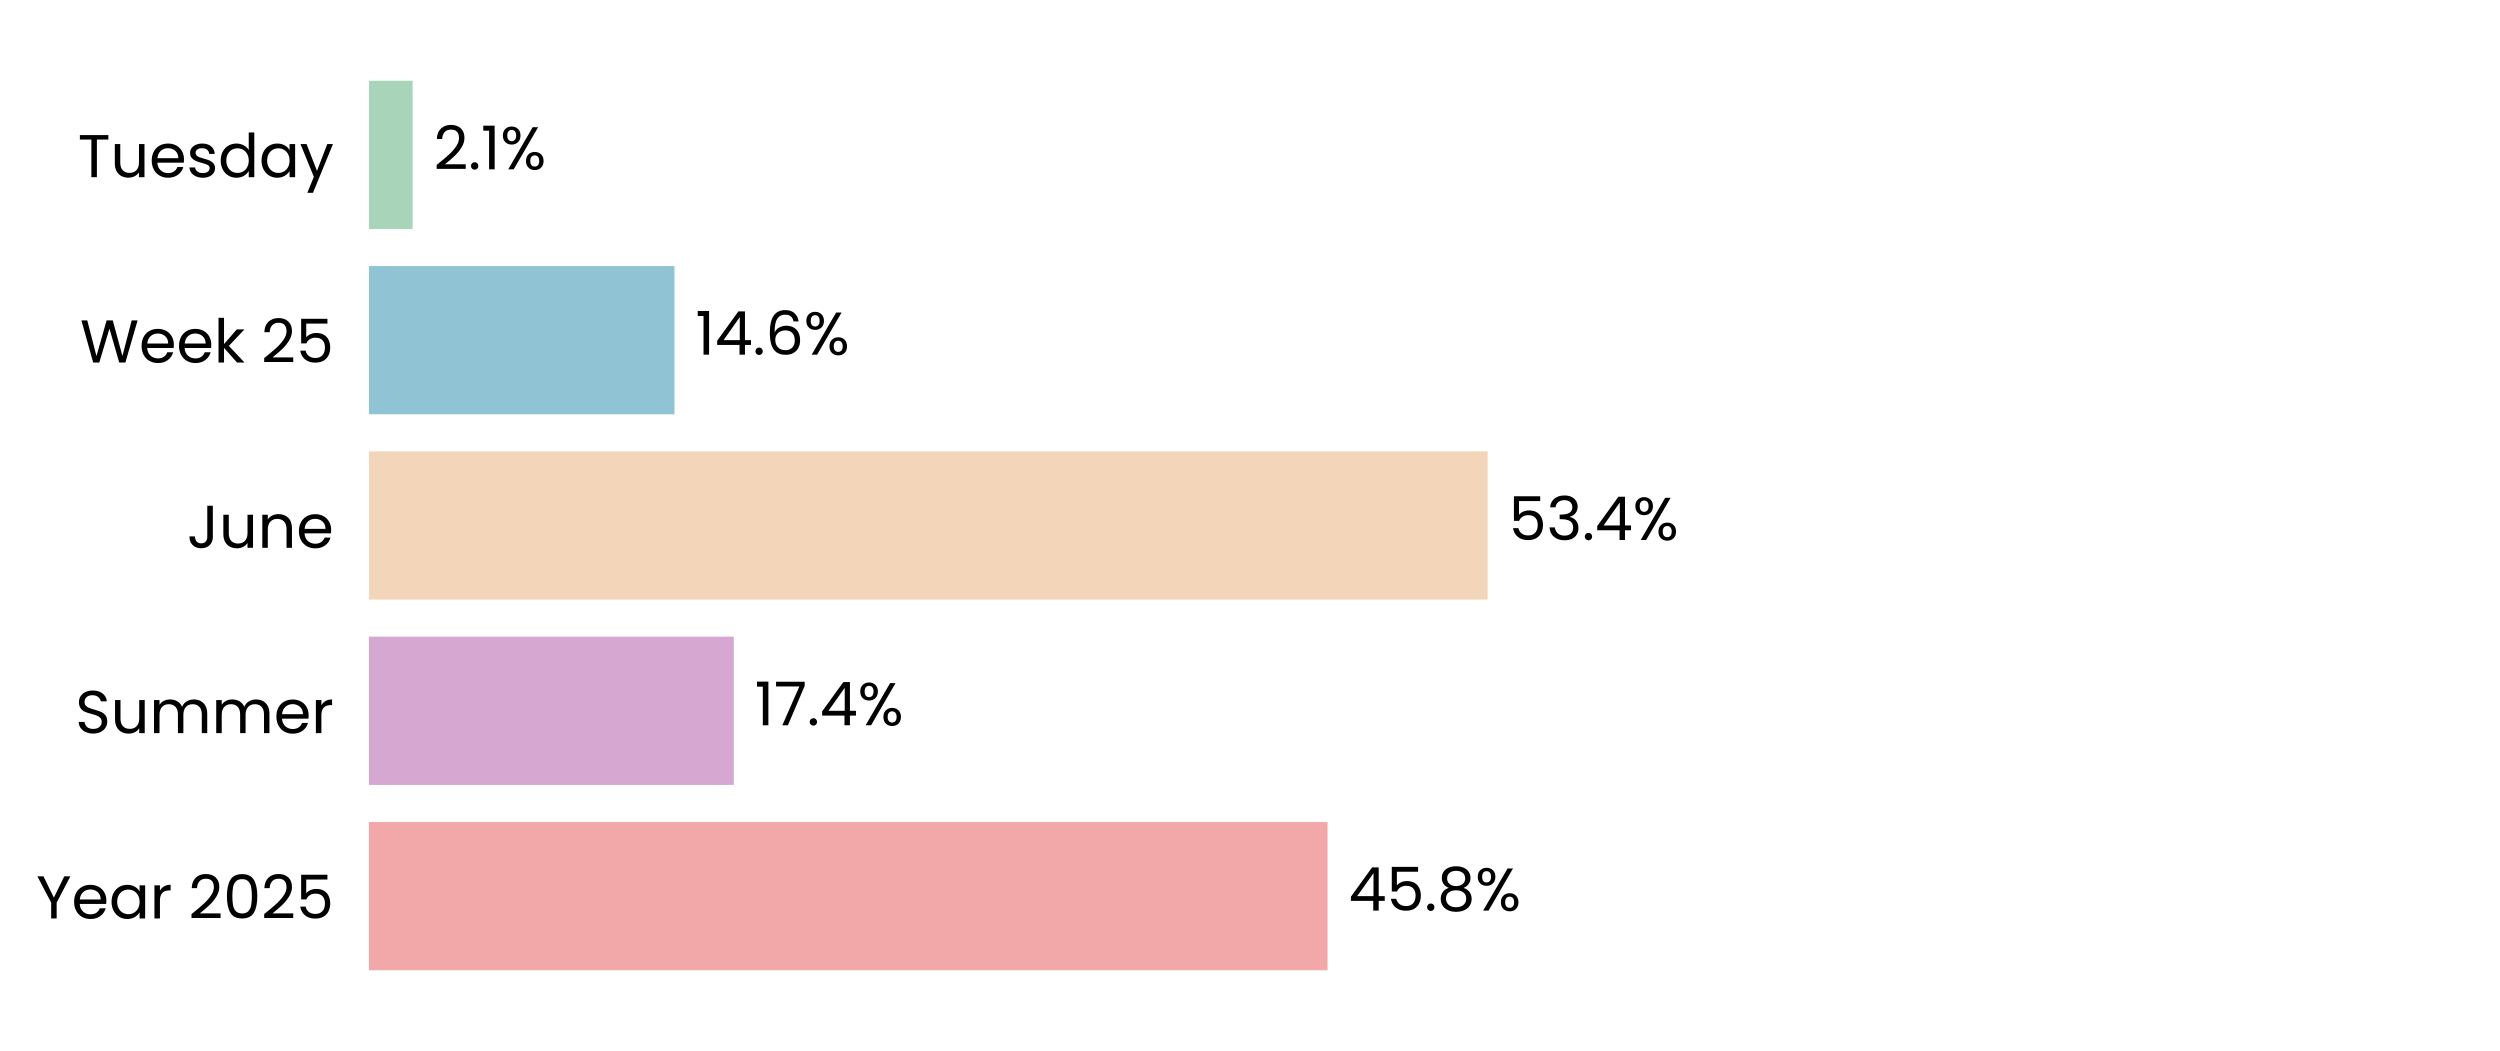
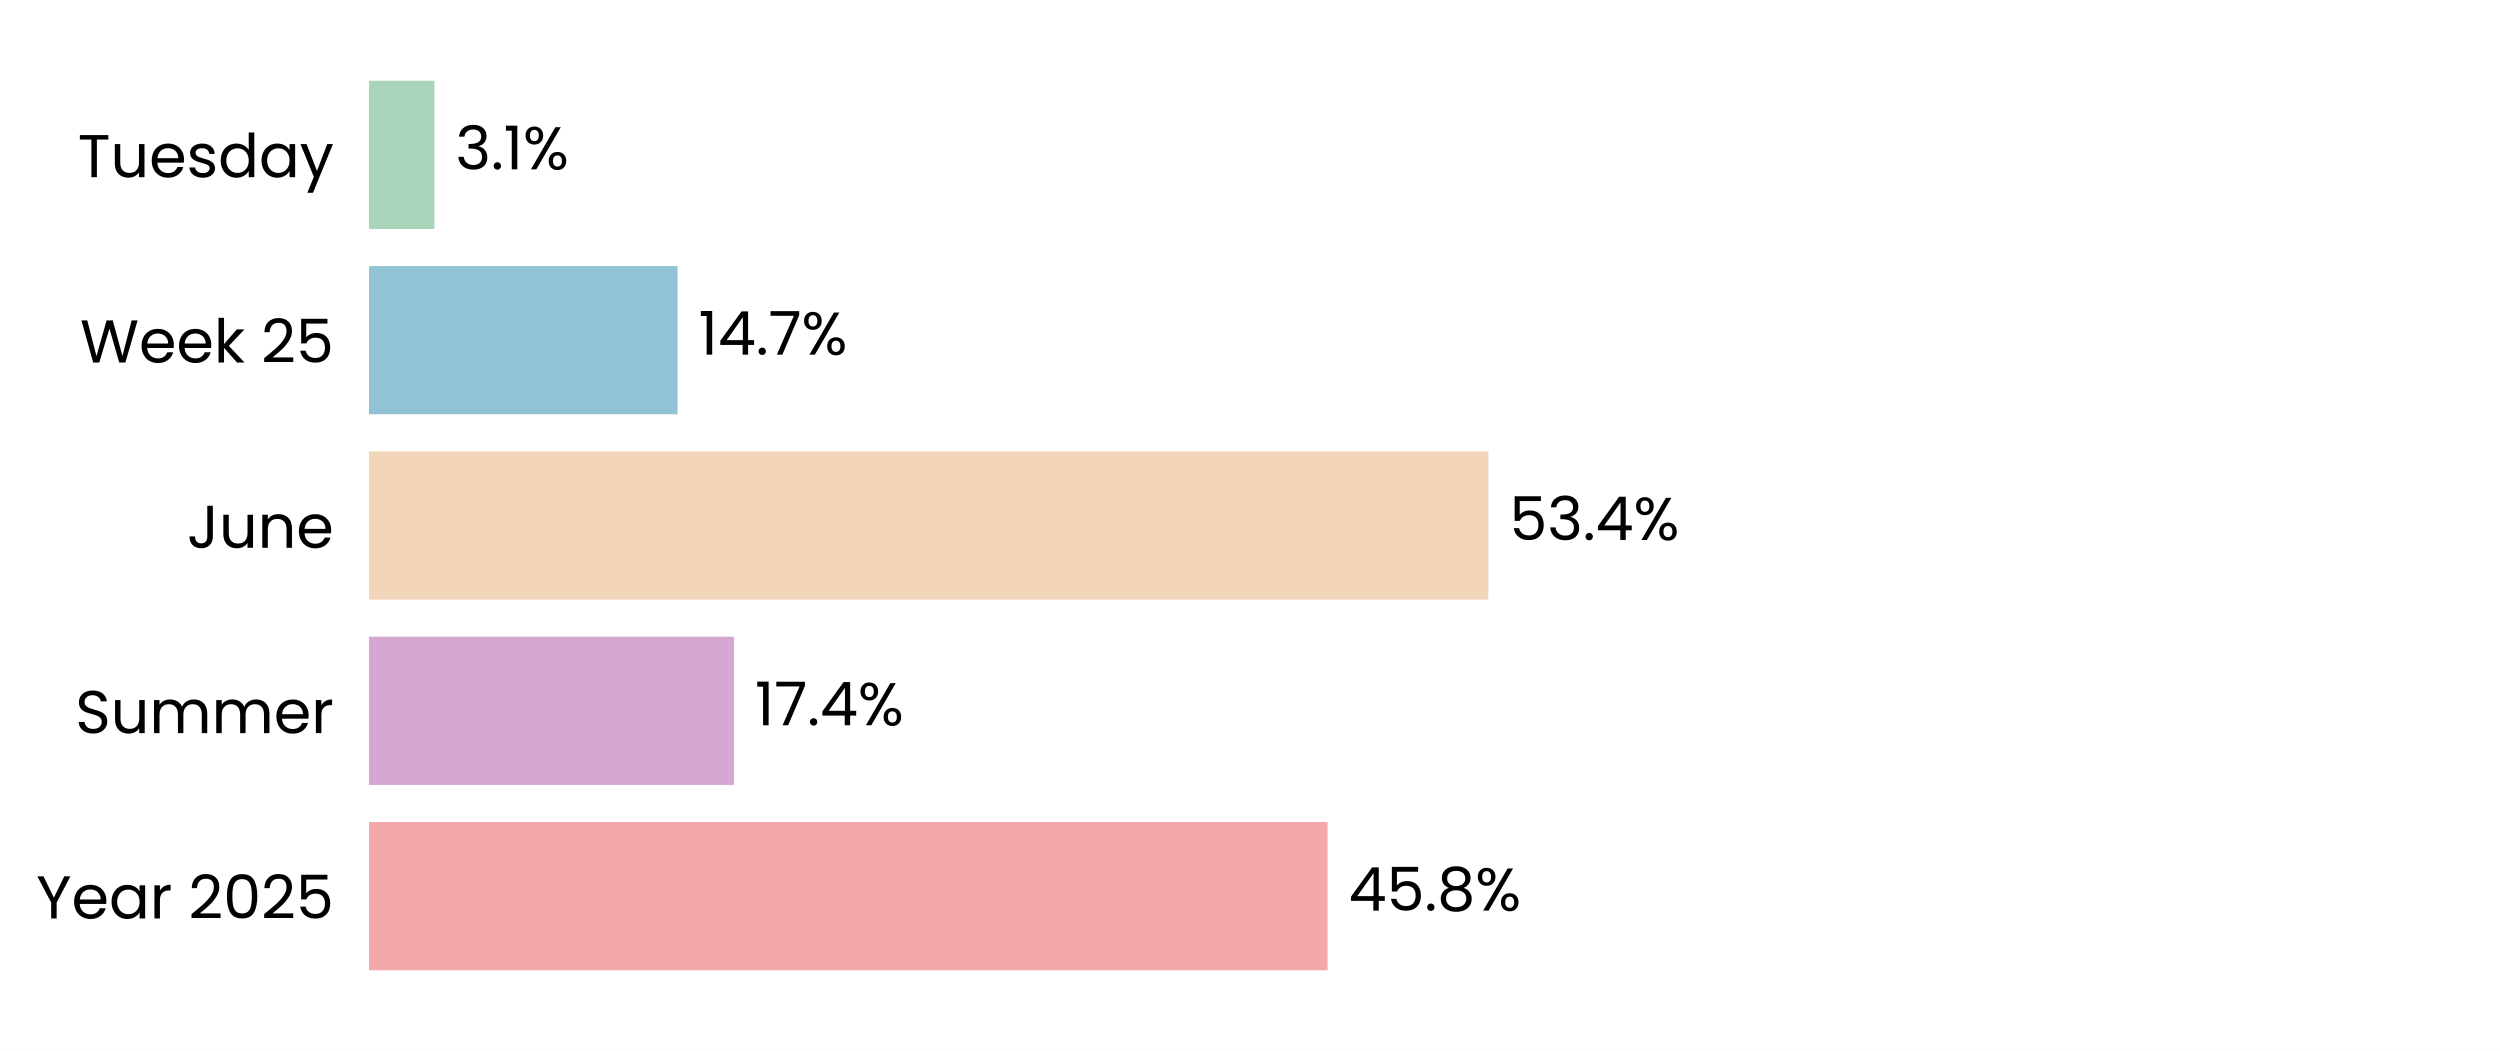
<svg xmlns="http://www.w3.org/2000/svg" xmlns:xlink="http://www.w3.org/1999/xlink" width="496.691pt" height="208.8pt" viewBox="0 0 496.691 208.8" version="1.1">
  <defs>
    <style type="text/css">*{stroke-linejoin: round; stroke-linecap: butt}</style>
  </defs>
  <g id="figure_1">
    <g id="patch_1">
      <path d="M 0 208.8  L 496.691 208.8  L 496.691 0  L 0 0  z " style="fill: #ffffff" />
    </g>
    <g id="axes_1">
      <g id="patch_2">
        <path d="M 73.311 201.6  L 489.491 201.6  L 489.491 7.2  L 73.311 7.2  z " style="fill: #ffffff" />
      </g>
      <g id="patch_3">
-         <path d="M 73.311 192.764  L 263.752 192.764  L 263.752 163.309  L 73.311 163.309  z " clip-path="url(#p1c17f2dee6)" style="fill: #f2a8a8" />
+         <path d="M 73.311 192.764  L 263.763 192.764  L 263.763 163.309  L 73.311 163.309  z " clip-path="url(#p4909c11f8e)" style="fill: #f2a8a8" />
      </g>
      <g id="patch_4">
-         <path d="M 73.311 155.945  L 145.785 155.945  L 145.785 126.491  L 73.311 126.491  z " clip-path="url(#p1c17f2dee6)" style="fill: #d6a8d1" />
+         <path d="M 73.311 155.945  L 145.832 155.945  L 145.832 126.491  L 73.311 126.491  z " clip-path="url(#p4909c11f8e)" style="fill: #d6a8d1" />
      </g>
      <g id="patch_5">
-         <path d="M 73.311 119.127  L 295.563 119.127  L 295.563 89.673  L 73.311 89.673  z " clip-path="url(#p1c17f2dee6)" style="fill: #f3d6ba" />
+         <path d="M 73.311 119.127  L 295.707 119.127  L 295.707 89.673  L 73.311 89.673  z " clip-path="url(#p4909c11f8e)" style="fill: #f3d6ba" />
      </g>
      <g id="patch_6">
-         <path d="M 73.311 82.309  L 134.004 82.309  L 134.004 52.855  L 73.311 52.855  z " clip-path="url(#p1c17f2dee6)" style="fill: #90c3d4" />
+         <path d="M 73.311 82.309  L 134.623 82.309  L 134.623 52.855  L 73.311 52.855  z " clip-path="url(#p4909c11f8e)" style="fill: #90c3d4" />
      </g>
      <g id="patch_7">
-         <path d="M 73.311 45.491  L 81.982 45.491  L 81.982 16.036  L 73.311 16.036  z " clip-path="url(#p1c17f2dee6)" style="fill: #a8d5ba" />
+         <path d="M 73.311 45.491  L 86.317 45.491  L 86.317 16.036  L 73.311 16.036  z " clip-path="url(#p4909c11f8e)" style="fill: #a8d5ba" />
      </g>
      <g id="matplotlib.axis_1">
        <g id="ytick_1">
          <g id="text_1">
            <g transform="translate(7.2 182.4764) scale(0.12 -0.12)">
              <defs>
                <path id="Poppins-Regular-59" d="M 3616 4461  L 2163 1683  L 2163 0  L 1581 0  L 1581 1683  L 122 4461  L 768 4461  L 1869 2202  L 2970 4461  L 3616 4461  z " transform="scale(0.015625)" />
                <path id="Poppins-Regular-65" d="M 3693 1888  Q 3693 1722 3674 1536  L 870 1536  Q 902 1018 1225 726  Q 1549 435 2010 435  Q 2387 435 2640 611  Q 2893 787 2995 1082  L 3622 1082  Q 3482 576 3059 259  Q 2637 -58 2010 -58  Q 1510 -58 1116 166  Q 723 390 499 803  Q 275 1216 275 1760  Q 275 2304 492 2713  Q 710 3123 1104 3344  Q 1498 3565 2010 3565  Q 2509 3565 2893 3347  Q 3277 3130 3485 2749  Q 3693 2368 3693 1888  z M 3091 2010  Q 3091 2342 2944 2582  Q 2797 2822 2544 2947  Q 2291 3072 1984 3072  Q 1542 3072 1232 2790  Q 922 2509 877 2010  L 3091 2010  z " transform="scale(0.015625)" />
                <path id="Poppins-Regular-61" d="M 275 1766  Q 275 2304 492 2710  Q 710 3117 1091 3341  Q 1472 3565 1939 3565  Q 2400 3565 2739 3366  Q 3078 3168 3245 2867  L 3245 3507  L 3834 3507  L 3834 0  L 3245 0  L 3245 653  Q 3072 346 2729 144  Q 2387 -58 1933 -58  Q 1466 -58 1088 172  Q 710 403 492 819  Q 275 1235 275 1766  z M 3245 1760  Q 3245 2157 3085 2451  Q 2925 2746 2653 2902  Q 2381 3059 2054 3059  Q 1728 3059 1459 2905  Q 1190 2752 1030 2457  Q 870 2163 870 1766  Q 870 1363 1030 1065  Q 1190 768 1459 611  Q 1728 454 2054 454  Q 2381 454 2653 611  Q 2925 768 3085 1065  Q 3245 1363 3245 1760  z " transform="scale(0.015625)" />
                <path id="Poppins-Regular-72" d="M 1075 2938  Q 1229 3238 1513 3404  Q 1798 3571 2208 3571  L 2208 2970  L 2054 2970  Q 1075 2970 1075 1907  L 1075 0  L 493 0  L 493 3507  L 1075 3507  L 1075 2938  z " transform="scale(0.015625)" />
                <path id="Poppins-Regular-20" transform="scale(0.015625)" />
                <path id="Poppins-Regular-32" d="M 326 467  Q 1139 1120 1600 1539  Q 2061 1958 2377 2416  Q 2694 2874 2694 3315  Q 2694 3731 2492 3971  Q 2291 4211 1843 4211  Q 1408 4211 1168 3939  Q 928 3667 909 3213  L 346 3213  Q 371 3930 780 4320  Q 1190 4710 1837 4710  Q 2496 4710 2883 4345  Q 3270 3981 3270 3341  Q 3270 2810 2953 2307  Q 2637 1805 2233 1424  Q 1830 1043 1203 538  L 3405 538  L 3405 51  L 326 51  L 326 467  z " transform="scale(0.015625)" />
                <path id="Poppins-Regular-30" d="M 397 2362  Q 397 3462 755 4080  Q 1114 4698 2010 4698  Q 2899 4698 3257 4080  Q 3616 3462 3616 2362  Q 3616 1242 3257 621  Q 2899 0 2010 0  Q 1114 0 755 621  Q 397 1242 397 2362  z M 3040 2362  Q 3040 2918 2966 3305  Q 2893 3693 2665 3929  Q 2438 4166 2010 4166  Q 1574 4166 1347 3929  Q 1120 3693 1046 3305  Q 973 2918 973 2362  Q 973 1786 1046 1395  Q 1120 1005 1347 768  Q 1574 531 2010 531  Q 2438 531 2665 768  Q 2893 1005 2966 1395  Q 3040 1786 3040 2362  z " transform="scale(0.015625)" />
                <path id="Poppins-Regular-35" d="M 3347 4122  L 1101 4122  L 1101 2662  Q 1248 2867 1536 2998  Q 1824 3130 2157 3130  Q 2688 3130 3021 2909  Q 3354 2688 3498 2339  Q 3642 1990 3642 1600  Q 3642 1139 3469 774  Q 3296 410 2941 198  Q 2586 -13 2061 -13  Q 1389 -13 973 332  Q 557 678 467 1254  L 1037 1254  Q 1120 890 1389 685  Q 1658 480 2067 480  Q 2573 480 2829 784  Q 3085 1088 3085 1587  Q 3085 2086 2829 2358  Q 2573 2630 2074 2630  Q 1734 2630 1481 2467  Q 1229 2304 1114 2022  L 563 2022  L 563 4634  L 3347 4634  L 3347 4122  z " transform="scale(0.015625)" />
              </defs>
              <use xlink:href="#Poppins-Regular-59" />
              <use xlink:href="#Poppins-Regular-65" transform="translate(58.39999 0)" />
              <use xlink:href="#Poppins-Regular-61" transform="translate(120.4 0)" />
              <use xlink:href="#Poppins-Regular-72" transform="translate(188 0)" />
              <use xlink:href="#Poppins-Regular-20" transform="translate(225.3 0)" />
              <use xlink:href="#Poppins-Regular-32" transform="translate(252 0)" />
              <use xlink:href="#Poppins-Regular-30" transform="translate(309.4999 0)" />
              <use xlink:href="#Poppins-Regular-32" transform="translate(372.2999 0)" />
              <use xlink:href="#Poppins-Regular-35" transform="translate(429.7999 0)" />
            </g>
          </g>
        </g>
        <g id="ytick_2">
          <g id="text_2">
            <g transform="translate(14.95125 145.6582) scale(0.12 -0.12)">
              <defs>
                <path id="Poppins-Regular-53" d="M 1907 -45  Q 1466 -45 1117 112  Q 768 269 569 547  Q 371 826 365 1190  L 986 1190  Q 1018 877 1245 662  Q 1472 448 1907 448  Q 2323 448 2563 656  Q 2803 864 2803 1190  Q 2803 1446 2662 1606  Q 2522 1766 2310 1849  Q 2099 1933 1741 2029  Q 1299 2144 1033 2259  Q 768 2374 579 2620  Q 390 2867 390 3283  Q 390 3648 576 3929  Q 762 4211 1098 4364  Q 1434 4518 1869 4518  Q 2496 4518 2896 4204  Q 3296 3891 3347 3373  L 2707 3373  Q 2675 3629 2438 3824  Q 2202 4019 1811 4019  Q 1446 4019 1216 3830  Q 986 3642 986 3302  Q 986 3059 1123 2905  Q 1261 2752 1462 2672  Q 1664 2592 2029 2490  Q 2470 2368 2739 2249  Q 3008 2131 3200 1884  Q 3392 1638 3392 1216  Q 3392 890 3219 602  Q 3046 314 2707 134  Q 2368 -45 1907 -45  z " transform="scale(0.015625)" />
                <path id="Poppins-Regular-75" d="M 3603 3507  L 3603 0  L 3021 0  L 3021 518  Q 2854 250 2556 99  Q 2259 -51 1901 -51  Q 1491 -51 1164 118  Q 838 288 649 627  Q 461 966 461 1453  L 461 3507  L 1037 3507  L 1037 1530  Q 1037 1011 1299 732  Q 1562 454 2016 454  Q 2483 454 2752 742  Q 3021 1030 3021 1581  L 3021 3507  L 3603 3507  z " transform="scale(0.015625)" />
                <path id="Poppins-Regular-6d" d="M 4710 3571  Q 5120 3571 5440 3401  Q 5760 3232 5945 2893  Q 6131 2554 6131 2067  L 6131 0  L 5555 0  L 5555 1984  Q 5555 2509 5296 2787  Q 5037 3066 4595 3066  Q 4141 3066 3872 2774  Q 3603 2483 3603 1933  L 3603 0  L 3027 0  L 3027 1984  Q 3027 2509 2768 2787  Q 2509 3066 2067 3066  Q 1613 3066 1344 2774  Q 1075 2483 1075 1933  L 1075 0  L 493 0  L 493 3507  L 1075 3507  L 1075 3002  Q 1248 3277 1539 3424  Q 1830 3571 2182 3571  Q 2624 3571 2963 3372  Q 3302 3174 3469 2790  Q 3616 3162 3955 3366  Q 4294 3571 4710 3571  z " transform="scale(0.015625)" />
              </defs>
              <use xlink:href="#Poppins-Regular-53" />
              <use xlink:href="#Poppins-Regular-75" transform="translate(58.7 0)" />
              <use xlink:href="#Poppins-Regular-6d" transform="translate(122.7 0)" />
              <use xlink:href="#Poppins-Regular-6d" transform="translate(225.7 0)" />
              <use xlink:href="#Poppins-Regular-65" transform="translate(328.7 0)" />
              <use xlink:href="#Poppins-Regular-72" transform="translate(390.6999 0)" />
            </g>
          </g>
        </g>
        <g id="ytick_3">
          <g id="text_3">
            <g transform="translate(37.15125 108.84) scale(0.12 -0.12)">
              <defs>
                <path id="Poppins-Regular-4a" d="M 2739 4461  L 2739 1165  Q 2739 614 2400 284  Q 2061 -45 1504 -45  Q 941 -45 601 291  Q 262 627 262 1210  L 845 1210  Q 851 883 1014 678  Q 1178 474 1504 474  Q 1830 474 1990 669  Q 2150 864 2150 1165  L 2150 4461  L 2739 4461  z " transform="scale(0.015625)" />
                <path id="Poppins-Regular-6e" d="M 2202 3571  Q 2842 3571 3238 3184  Q 3635 2797 3635 2067  L 3635 0  L 3059 0  L 3059 1984  Q 3059 2509 2796 2787  Q 2534 3066 2080 3066  Q 1619 3066 1347 2778  Q 1075 2490 1075 1939  L 1075 0  L 493 0  L 493 3507  L 1075 3507  L 1075 3008  Q 1248 3277 1545 3424  Q 1843 3571 2202 3571  z " transform="scale(0.015625)" />
              </defs>
              <use xlink:href="#Poppins-Regular-4a" />
              <use xlink:href="#Poppins-Regular-75" transform="translate(52.99999 0)" />
              <use xlink:href="#Poppins-Regular-6e" transform="translate(117 0)" />
              <use xlink:href="#Poppins-Regular-65" transform="translate(181 0)" />
            </g>
          </g>
        </g>
        <g id="ytick_4">
          <g id="text_4">
            <g transform="translate(15.9 72.02182) scale(0.12 -0.12)">
              <defs>
                <path id="Poppins-Regular-57" d="M 6099 4461  L 4806 0  L 4154 0  L 3117 3590  L 2042 0  L 1395 -6  L 147 4461  L 768 4461  L 1741 678  L 2816 4461  L 3469 4461  L 4493 691  L 5472 4461  L 6099 4461  z " transform="scale(0.015625)" />
                <path id="Poppins-Regular-6b" d="M 2451 0  L 1075 1549  L 1075 0  L 493 0  L 493 4736  L 1075 4736  L 1075 1952  L 2426 3507  L 3238 3507  L 1587 1760  L 3245 0  L 2451 0  z " transform="scale(0.015625)" />
              </defs>
              <use xlink:href="#Poppins-Regular-57" />
              <use xlink:href="#Poppins-Regular-65" transform="translate(97.59999 0)" />
              <use xlink:href="#Poppins-Regular-65" transform="translate(159.6 0)" />
              <use xlink:href="#Poppins-Regular-6b" transform="translate(221.6 0)" />
              <use xlink:href="#Poppins-Regular-20" transform="translate(273.0999 0)" />
              <use xlink:href="#Poppins-Regular-32" transform="translate(299.7999 0)" />
              <use xlink:href="#Poppins-Regular-35" transform="translate(357.2999 0)" />
            </g>
          </g>
        </g>
        <g id="ytick_5">
          <g id="text_5">
            <g transform="translate(15.4575 35.20364) scale(0.12 -0.12)">
              <defs>
                <path id="Poppins-Regular-54" d="M 3238 4461  L 3238 3987  L 2022 3987  L 2022 0  L 1440 0  L 1440 3987  L 218 3987  L 218 4461  L 3238 4461  z " transform="scale(0.015625)" />
                <path id="Poppins-Regular-73" d="M 1734 -58  Q 1331 -58 1011 80  Q 691 218 505 464  Q 320 710 301 1030  L 902 1030  Q 928 768 1149 601  Q 1370 435 1728 435  Q 2061 435 2253 582  Q 2445 730 2445 954  Q 2445 1184 2240 1296  Q 2035 1408 1606 1517  Q 1216 1619 969 1724  Q 723 1830 547 2038  Q 371 2246 371 2586  Q 371 2854 531 3078  Q 691 3302 985 3433  Q 1280 3565 1658 3565  Q 2240 3565 2598 3270  Q 2957 2976 2982 2464  L 2400 2464  Q 2381 2739 2179 2905  Q 1978 3072 1638 3072  Q 1325 3072 1139 2937  Q 954 2803 954 2586  Q 954 2413 1066 2301  Q 1178 2189 1347 2121  Q 1517 2054 1818 1971  Q 2195 1869 2432 1769  Q 2669 1670 2838 1472  Q 3008 1274 3014 954  Q 3014 666 2854 435  Q 2694 205 2403 73  Q 2112 -58 1734 -58  z " transform="scale(0.015625)" />
                <path id="Poppins-Regular-64" d="M 275 1766  Q 275 2304 492 2710  Q 710 3117 1091 3341  Q 1472 3565 1946 3565  Q 2355 3565 2707 3376  Q 3059 3187 3245 2880  L 3245 4736  L 3834 4736  L 3834 0  L 3245 0  L 3245 659  Q 3072 346 2733 144  Q 2394 -58 1939 -58  Q 1472 -58 1091 172  Q 710 403 492 819  Q 275 1235 275 1766  z M 3245 1760  Q 3245 2157 3085 2451  Q 2925 2746 2653 2902  Q 2381 3059 2054 3059  Q 1728 3059 1459 2905  Q 1190 2752 1030 2457  Q 870 2163 870 1766  Q 870 1363 1030 1065  Q 1190 768 1459 611  Q 1728 454 2054 454  Q 2381 454 2653 611  Q 2925 768 3085 1065  Q 3245 1363 3245 1760  z " transform="scale(0.015625)" />
                <path id="Poppins-Regular-79" d="M 3514 3507  L 1402 -1651  L 800 -1651  L 1491 38  L 77 3507  L 723 3507  L 1824 666  L 2912 3507  L 3514 3507  z " transform="scale(0.015625)" />
              </defs>
              <use xlink:href="#Poppins-Regular-54" />
              <use xlink:href="#Poppins-Regular-75" transform="translate(54.09999 0)" />
              <use xlink:href="#Poppins-Regular-65" transform="translate(118.1 0)" />
              <use xlink:href="#Poppins-Regular-73" transform="translate(180.1 0)" />
              <use xlink:href="#Poppins-Regular-64" transform="translate(232.3 0)" />
              <use xlink:href="#Poppins-Regular-61" transform="translate(299.8999 0)" />
              <use xlink:href="#Poppins-Regular-79" transform="translate(367.4999 0)" />
            </g>
          </g>
        </g>
      </g>
      <g id="text_6">
-         <g transform="translate(267.9134 180.9164) scale(0.12 -0.12)">
+         <g transform="translate(267.9253 180.9164) scale(0.12 -0.12)">
          <defs>
            <path id="Poppins-Regular-34" d="M 256 1030  L 256 1472  L 2502 4582  L 3200 4582  L 3200 1536  L 3840 1536  L 3840 1030  L 3200 1030  L 3200 0  L 2624 0  L 2624 1030  L 256 1030  z M 2650 3974  L 928 1536  L 2650 1536  L 2650 3974  z " transform="scale(0.015625)" />
            <path id="Poppins-Regular-2e" d="M 678 -38  Q 512 -38 397 77  Q 282 192 282 358  Q 282 525 397 640  Q 512 755 678 755  Q 838 755 950 640  Q 1062 525 1062 358  Q 1062 192 950 77  Q 838 -38 678 -38  z " transform="scale(0.015625)" />
            <path id="Poppins-Regular-38" d="M 1242 2406  Q 883 2547 691 2816  Q 499 3085 499 3469  Q 499 3814 672 4092  Q 845 4371 1187 4534  Q 1530 4698 2016 4698  Q 2502 4698 2844 4534  Q 3187 4371 3363 4092  Q 3539 3814 3539 3469  Q 3539 3098 3340 2819  Q 3142 2541 2797 2406  Q 3194 2285 3427 1981  Q 3661 1677 3661 1248  Q 3661 832 3456 521  Q 3251 211 2876 41  Q 2502 -128 2016 -128  Q 1530 -128 1162 41  Q 794 211 589 521  Q 384 832 384 1248  Q 384 1677 614 1984  Q 845 2291 1242 2406  z M 2976 3398  Q 2976 3789 2720 4000  Q 2464 4211 2016 4211  Q 1574 4211 1318 4000  Q 1062 3789 1062 3392  Q 1062 3034 1328 2816  Q 1594 2598 2016 2598  Q 2445 2598 2710 2819  Q 2976 3040 2976 3398  z M 2016 2150  Q 1542 2150 1241 1929  Q 941 1709 941 1267  Q 941 858 1232 608  Q 1523 358 2016 358  Q 2509 358 2797 608  Q 3085 858 3085 1267  Q 3085 1696 2790 1923  Q 2496 2150 2016 2150  z " transform="scale(0.015625)" />
            <path id="Poppins-Regular-25" d="M 269 3584  Q 269 4019 531 4278  Q 794 4538 1203 4538  Q 1613 4538 1875 4278  Q 2138 4019 2138 3584  Q 2138 3142 1875 2883  Q 1613 2624 1203 2624  Q 794 2624 531 2883  Q 269 3142 269 3584  z M 4006 4467  L 1414 0  L 838 0  L 3430 4467  L 4006 4467  z M 1203 4179  Q 986 4179 861 4028  Q 736 3878 736 3584  Q 736 3290 861 3136  Q 986 2982 1203 2982  Q 1421 2982 1549 3139  Q 1677 3296 1677 3584  Q 1677 3878 1549 4028  Q 1421 4179 1203 4179  z M 2720 883  Q 2720 1325 2982 1584  Q 3245 1843 3654 1843  Q 4064 1843 4323 1584  Q 4582 1325 4582 883  Q 4582 448 4323 185  Q 4064 -77 3654 -77  Q 3245 -77 2982 182  Q 2720 442 2720 883  z M 3648 1478  Q 3430 1478 3302 1328  Q 3174 1178 3174 883  Q 3174 595 3302 444  Q 3430 294 3648 294  Q 3866 294 3994 444  Q 4122 595 4122 883  Q 4122 1178 3994 1328  Q 3866 1478 3648 1478  z " transform="scale(0.015625)" />
          </defs>
          <use xlink:href="#Poppins-Regular-34" />
          <use xlink:href="#Poppins-Regular-35" transform="translate(62.89999 0)" />
          <use xlink:href="#Poppins-Regular-2e" transform="translate(125.7 0)" />
          <use xlink:href="#Poppins-Regular-38" transform="translate(146.7 0)" />
          <use xlink:href="#Poppins-Regular-25" transform="translate(209.8 0)" />
        </g>
      </g>
      <g id="text_7">
-         <g transform="translate(149.9464 144.0982) scale(0.12 -0.12)">
+         <g transform="translate(149.9935 144.0982) scale(0.12 -0.12)">
          <defs>
            <path id="Poppins-Regular-31" d="M 243 4096  L 243 4627  L 1446 4627  L 1446 0  L 858 0  L 858 4096  L 243 4096  z " transform="scale(0.015625)" />
            <path id="Poppins-Regular-37" d="M 3245 4173  L 1466 0  L 877 0  L 2682 4115  L 211 4115  L 211 4614  L 3245 4614  L 3245 4173  z " transform="scale(0.015625)" />
          </defs>
          <use xlink:href="#Poppins-Regular-31" />
          <use xlink:href="#Poppins-Regular-37" transform="translate(31.99998 0)" />
          <use xlink:href="#Poppins-Regular-2e" transform="translate(86.59998 0)" />
          <use xlink:href="#Poppins-Regular-34" transform="translate(107.6 0)" />
          <use xlink:href="#Poppins-Regular-25" transform="translate(170.5 0)" />
        </g>
      </g>
      <g id="text_8">
-         <g transform="translate(299.7247 107.28) scale(0.12 -0.12)">
+         <g transform="translate(299.8692 107.28) scale(0.12 -0.12)">
          <defs>
            <path id="Poppins-Regular-33" d="M 384 3462  Q 429 4051 838 4384  Q 1248 4717 1901 4717  Q 2336 4717 2653 4560  Q 2970 4403 3133 4134  Q 3296 3866 3296 3526  Q 3296 3130 3069 2842  Q 2842 2554 2477 2470  L 2477 2438  Q 2893 2336 3136 2035  Q 3379 1734 3379 1248  Q 3379 883 3212 592  Q 3046 301 2713 134  Q 2381 -32 1914 -32  Q 1235 -32 800 323  Q 365 678 314 1331  L 877 1331  Q 922 947 1190 704  Q 1459 461 1907 461  Q 2355 461 2588 694  Q 2822 928 2822 1299  Q 2822 1779 2502 1990  Q 2182 2202 1536 2202  L 1389 2202  L 1389 2688  L 1542 2688  Q 2131 2694 2432 2883  Q 2733 3072 2733 3469  Q 2733 3808 2512 4013  Q 2291 4218 1882 4218  Q 1485 4218 1241 4013  Q 998 3808 954 3462  L 384 3462  z " transform="scale(0.015625)" />
          </defs>
          <use xlink:href="#Poppins-Regular-35" />
          <use xlink:href="#Poppins-Regular-33" transform="translate(62.79999 0)" />
          <use xlink:href="#Poppins-Regular-2e" transform="translate(121.7 0)" />
          <use xlink:href="#Poppins-Regular-34" transform="translate(142.7 0)" />
          <use xlink:href="#Poppins-Regular-25" transform="translate(205.6 0)" />
        </g>
      </g>
      <g id="text_9">
-         <g transform="translate(138.166 70.46182) scale(0.12 -0.12)">
-           <defs>
-             <path id="Poppins-Regular-36" d="M 2976 3526  Q 2835 4237 2099 4237  Q 1530 4237 1248 3798  Q 966 3360 973 2355  Q 1120 2688 1462 2877  Q 1805 3066 2227 3066  Q 2886 3066 3280 2656  Q 3674 2246 3674 1523  Q 3674 1088 3504 742  Q 3334 397 2992 192  Q 2650 -13 2163 -13  Q 1504 -13 1133 281  Q 762 576 614 1094  Q 467 1613 467 2374  Q 467 4723 2106 4723  Q 2733 4723 3091 4384  Q 3450 4045 3514 3526  L 2976 3526  z M 2106 2573  Q 1830 2573 1587 2461  Q 1344 2349 1193 2121  Q 1043 1894 1043 1568  Q 1043 1082 1324 778  Q 1606 474 2131 474  Q 2579 474 2844 752  Q 3110 1030 3110 1504  Q 3110 2003 2854 2288  Q 2598 2573 2106 2573  z " transform="scale(0.015625)" />
-           </defs>
+         <g transform="translate(138.7853 70.46182) scale(0.12 -0.12)">
          <use xlink:href="#Poppins-Regular-31" />
          <use xlink:href="#Poppins-Regular-34" transform="translate(31.99998 0)" />
          <use xlink:href="#Poppins-Regular-2e" transform="translate(94.89998 0)" />
-           <use xlink:href="#Poppins-Regular-36" transform="translate(115.9 0)" />
-           <use xlink:href="#Poppins-Regular-25" transform="translate(179.3999 0)" />
+           <use xlink:href="#Poppins-Regular-37" transform="translate(115.9 0)" />
+           <use xlink:href="#Poppins-Regular-25" transform="translate(170.5 0)" />
        </g>
      </g>
      <g id="text_10">
-         <g transform="translate(86.14347 33.64364) scale(0.12 -0.12)">
-           <use xlink:href="#Poppins-Regular-32" />
-           <use xlink:href="#Poppins-Regular-2e" transform="translate(57.49999 0)" />
-           <use xlink:href="#Poppins-Regular-31" transform="translate(78.49997 0)" />
-           <use xlink:href="#Poppins-Regular-25" transform="translate(110.5 0)" />
+         <g transform="translate(90.47867 33.64364) scale(0.12 -0.12)">
+           <use xlink:href="#Poppins-Regular-33" />
+           <use xlink:href="#Poppins-Regular-2e" transform="translate(58.89999 0)" />
+           <use xlink:href="#Poppins-Regular-31" transform="translate(79.89998 0)" />
+           <use xlink:href="#Poppins-Regular-25" transform="translate(111.9 0)" />
        </g>
      </g>
    </g>
  </g>
  <defs>
-     <clipPath id="p1c17f2dee6">
+     <clipPath id="p4909c11f8e">
      <rect x="73.311" y="7.2" width="416.18" height="194.4" />
    </clipPath>
  </defs>
</svg>
